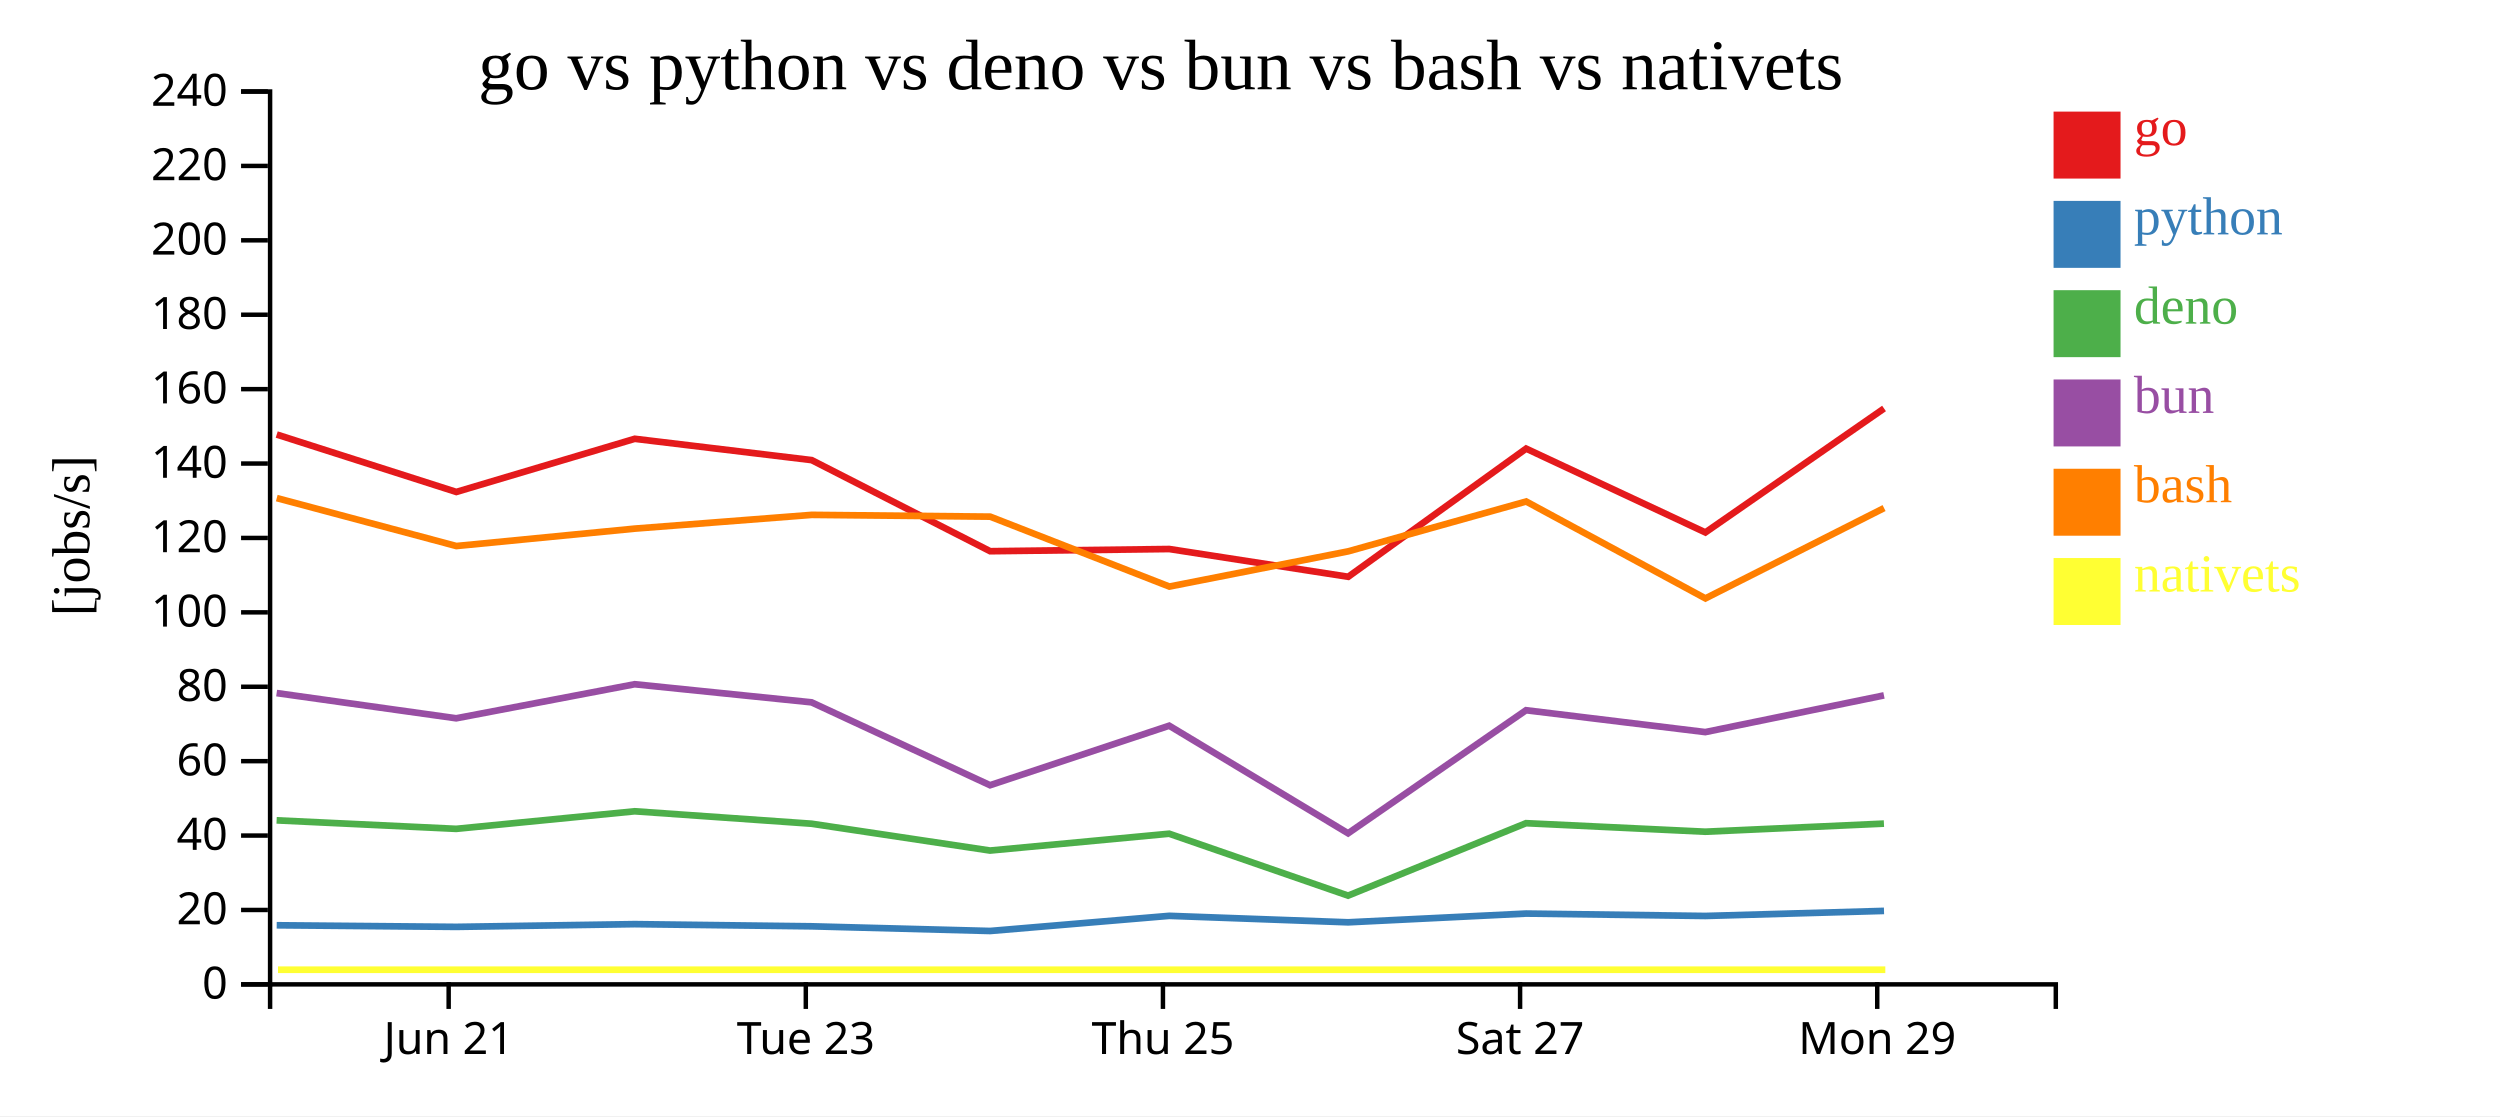
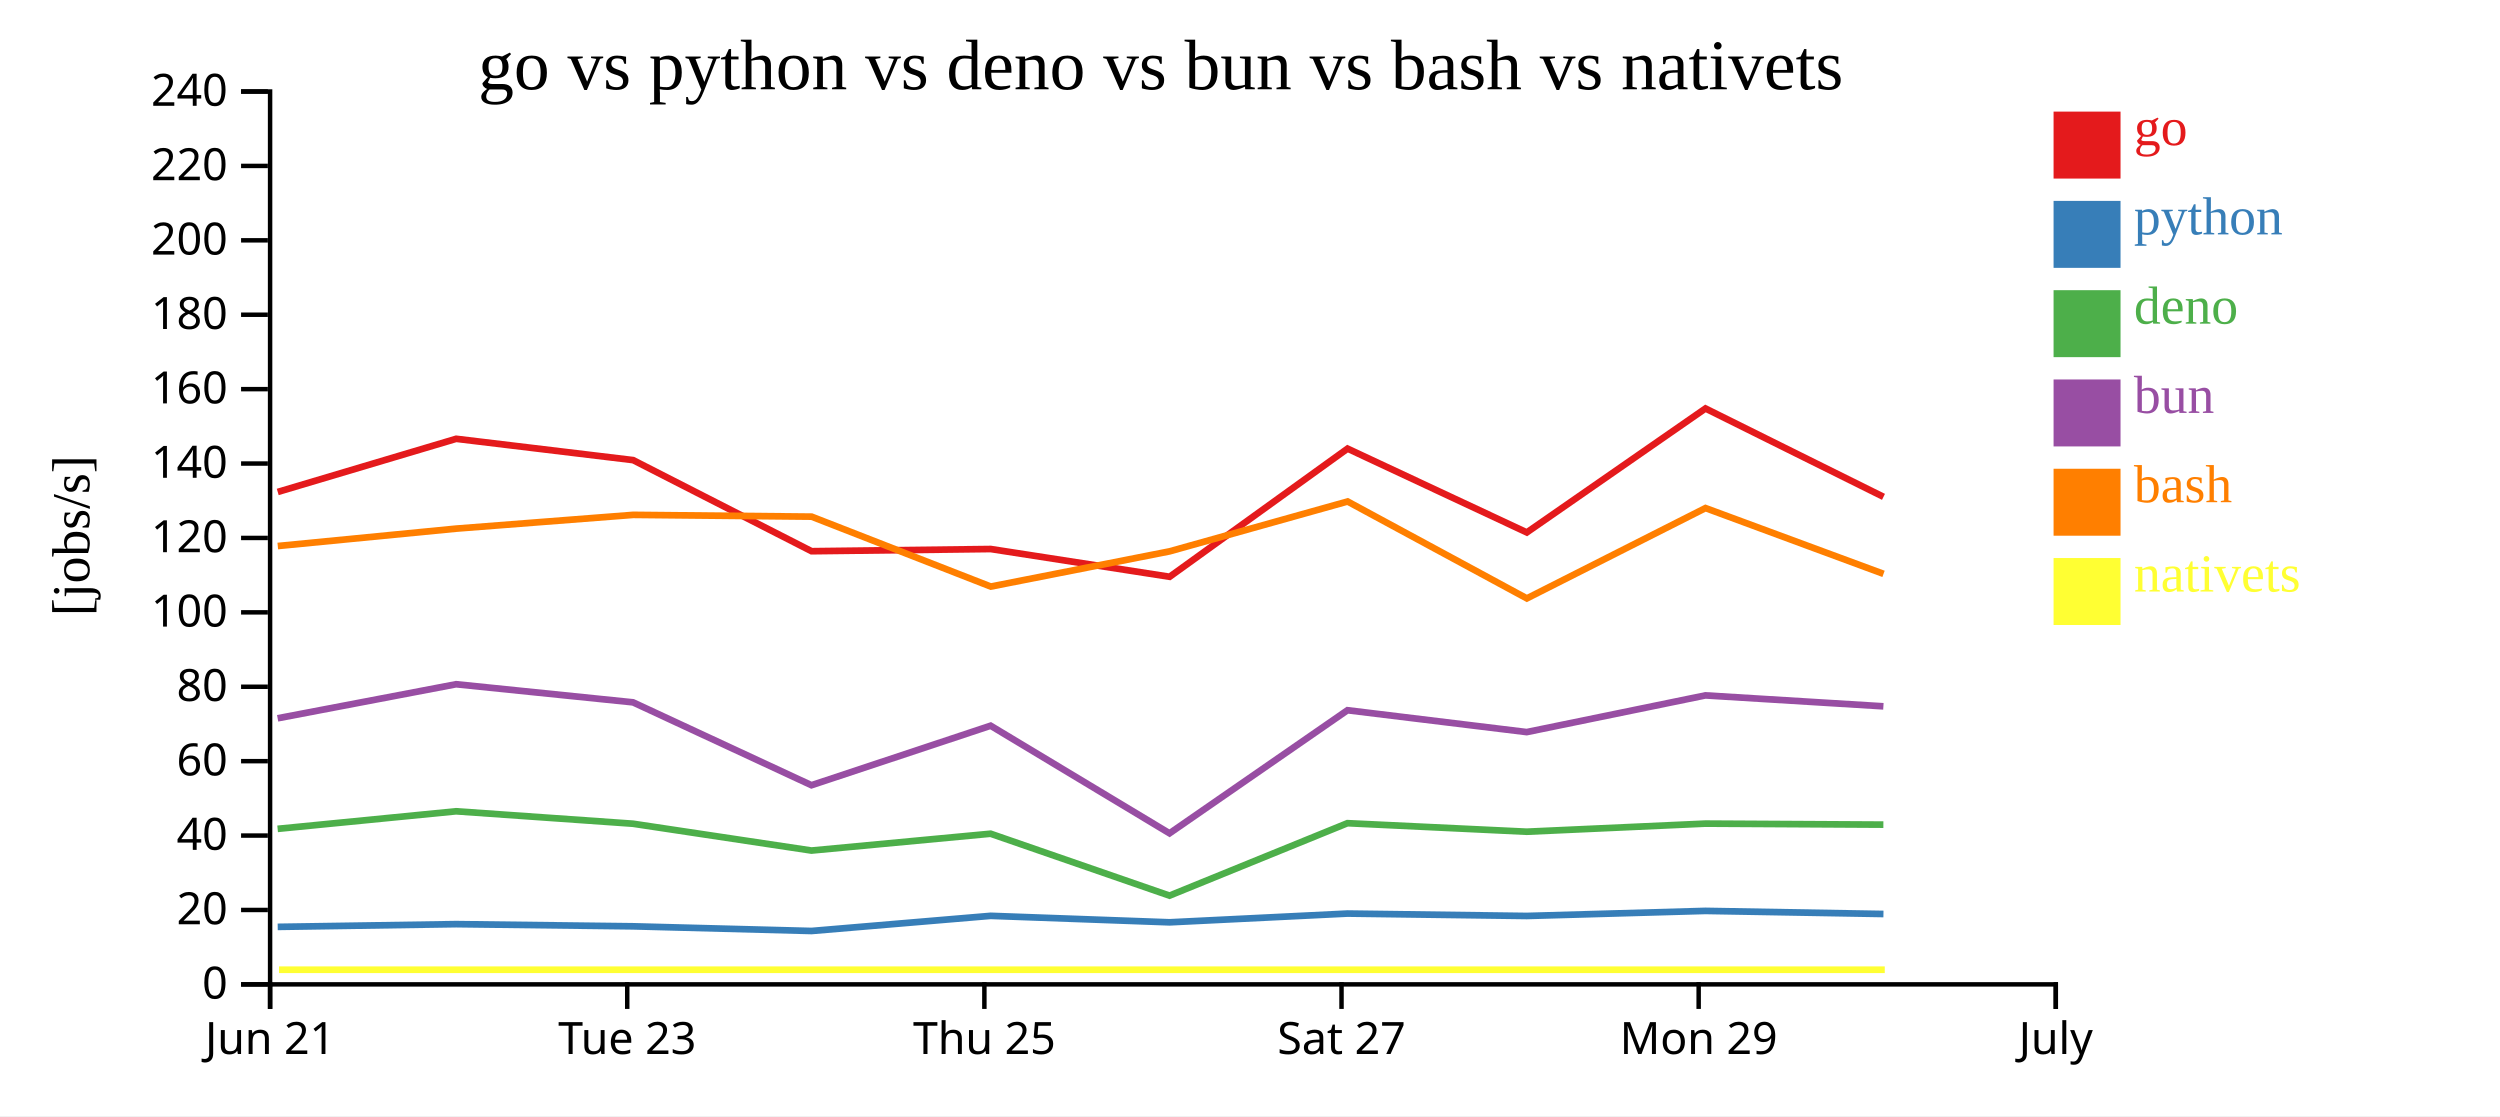
<svg xmlns="http://www.w3.org/2000/svg" width="560" height="250">
  <rect width="100%" height="100%" fill="white" />
  <g transform="translate(60,20)">
    <g transform="translate(0,200)" fill="none" font-size="10" font-family="sans-serif" text-anchor="middle">
      <path class="domain" stroke="currentColor" d="M0.5,6V0.5H400.5V6" />
-       <g class="tick" opacity="1" transform="translate(40.5,0)">
+       <g class="tick" opacity="1" transform="translate(0.5,0)">
        <line stroke="currentColor" y2="6" />
        <text fill="currentColor" y="9" dy="0.71em">Jun 21</text>
      </g>
-       <g class="tick" opacity="1" transform="translate(120.5,0)">
+       <g class="tick" opacity="1" transform="translate(80.5,0)">
        <line stroke="currentColor" y2="6" />
        <text fill="currentColor" y="9" dy="0.71em">Tue 23</text>
      </g>
-       <g class="tick" opacity="1" transform="translate(200.5,0)">
+       <g class="tick" opacity="1" transform="translate(160.5,0)">
        <line stroke="currentColor" y2="6" />
        <text fill="currentColor" y="9" dy="0.71em">Thu 25</text>
      </g>
-       <g class="tick" opacity="1" transform="translate(280.5,0)">
+       <g class="tick" opacity="1" transform="translate(240.5,0)">
        <line stroke="currentColor" y2="6" />
        <text fill="currentColor" y="9" dy="0.71em">Sat 27</text>
      </g>
-       <g class="tick" opacity="1" transform="translate(360.5,0)">
+       <g class="tick" opacity="1" transform="translate(320.5,0)">
        <line stroke="currentColor" y2="6" />
        <text fill="currentColor" y="9" dy="0.71em">Mon 29</text>
+       </g>
+       <g class="tick" opacity="1" transform="translate(400.5,0)">
+         <line stroke="currentColor" y2="6" />
+         <text fill="currentColor" y="9" dy="0.71em">July</text>
      </g>
    </g>
    <g fill="none" font-size="10" font-family="sans-serif" text-anchor="end">
      <path class="domain" stroke="currentColor" d="M-6,200.5H0.5V0.5H-6" />
      <g class="tick" opacity="1" transform="translate(0,200.5)">
        <line stroke="currentColor" x2="-6" />
        <text fill="currentColor" x="-9" dy="0.32em">0</text>
      </g>
      <g class="tick" opacity="1" transform="translate(0,183.8333)">
        <line stroke="currentColor" x2="-6" />
        <text fill="currentColor" x="-9" dy="0.32em">20</text>
      </g>
      <g class="tick" opacity="1" transform="translate(0,167.1667)">
        <line stroke="currentColor" x2="-6" />
        <text fill="currentColor" x="-9" dy="0.32em">40</text>
      </g>
      <g class="tick" opacity="1" transform="translate(0,150.5)">
        <line stroke="currentColor" x2="-6" />
        <text fill="currentColor" x="-9" dy="0.32em">60</text>
      </g>
      <g class="tick" opacity="1" transform="translate(0,133.8333)">
        <line stroke="currentColor" x2="-6" />
        <text fill="currentColor" x="-9" dy="0.32em">80</text>
      </g>
      <g class="tick" opacity="1" transform="translate(0,117.1667)">
        <line stroke="currentColor" x2="-6" />
        <text fill="currentColor" x="-9" dy="0.32em">100</text>
      </g>
      <g class="tick" opacity="1" transform="translate(0,100.5)">
        <line stroke="currentColor" x2="-6" />
        <text fill="currentColor" x="-9" dy="0.32em">120</text>
      </g>
      <g class="tick" opacity="1" transform="translate(0,83.83333)">
        <line stroke="currentColor" x2="-6" />
        <text fill="currentColor" x="-9" dy="0.32em">140</text>
      </g>
      <g class="tick" opacity="1" transform="translate(0,67.16667)">
        <line stroke="currentColor" x2="-6" />
        <text fill="currentColor" x="-9" dy="0.32em">160</text>
      </g>
      <g class="tick" opacity="1" transform="translate(0,50.5)">
        <line stroke="currentColor" x2="-6" />
        <text fill="currentColor" x="-9" dy="0.32em">180</text>
      </g>
      <g class="tick" opacity="1" transform="translate(0,33.83333)">
        <line stroke="currentColor" x2="-6" />
        <text fill="currentColor" x="-9" dy="0.32em">200</text>
      </g>
      <g class="tick" opacity="1" transform="translate(0,17.16667)">
        <line stroke="currentColor" x2="-6" />
        <text fill="currentColor" x="-9" dy="0.32em">220</text>
      </g>
      <g class="tick" opacity="1" transform="translate(0,0.5)">
        <line stroke="currentColor" x2="-6" />
        <text fill="currentColor" x="-9" dy="0.32em">240</text>
      </g>
    </g>
    <text text-anchor="middle" style="font-size: 12px" transform="rotate(-90)" y="-40" x="-100">[jobs/s]</text>
    <text text-anchor="middle" style="font-size: 16px" y="0" x="200">go vs python vs deno vs bun vs bash vs nativets</text>
-     <path class="line" fill="none" stroke="#e41a1c" stroke-width="1.5" d="M1.986,77.334L42.212,90.199L82.185,78.292L121.819,83.066L161.795,103.471L201.922,102.982L241.996,109.198L281.853,80.491L322.003,99.265L362.025,71.498" />
-     <path class="line" fill="none" stroke="#377eb8" stroke-width="1.5" d="M1.979,187.26L42.204,187.62L82.178,187.008L121.812,187.495L161.786,188.54L201.913,185.149L241.986,186.599L281.845,184.64L321.994,185.176L362.018,184.041" />
-     <path class="line" fill="none" stroke="#4daf4a" stroke-width="1.5" d="M1.96,163.756L42.185,165.664L82.159,161.728L121.793,164.515L161.764,170.524L201.895,166.752L241.965,180.623L281.829,164.394L321.977,166.305L362.002,164.491" />
-     <path class="line" fill="none" stroke="#984ea3" stroke-width="1.5" d="M1.963,135.25L42.188,140.898L82.162,133.269L121.796,137.325L161.769,155.89L201.899,142.56L241.972,166.661L281.832,139.093L321.981,143.989L362.006,135.769" />
-     <path class="line" fill="none" stroke="#ff7f00" stroke-width="1.5" d="M1.994,91.571L42.221,102.311L82.193,98.411L121.827,95.33L161.803,95.729L201.931,111.39L242.005,103.499L281.861,92.334L322.013,114.041L362.033,93.809" />
-     <path class="line" fill="none" stroke="#ffff33" stroke-width="1.5" d="M2.272,197.222L42.499,197.222L82.471,197.222L122.106,197.222L162.081,197.222L202.209,197.222L242.283,197.222L282.139,197.222L322.291,197.222L362.311,197.222" />
+     <path class="line" fill="none" stroke="#e41a1c" stroke-width="1.5" d="M2.212,90.199L42.185,78.292L81.819,83.066L121.795,103.471L161.922,102.982L201.996,109.198L241.853,80.491L282.003,99.265L322.025,71.498L361.901,91.295" />
+     <path class="line" fill="none" stroke="#377eb8" stroke-width="1.5" d="M2.204,187.62L42.178,187.008L81.812,187.495L121.786,188.54L161.913,185.149L201.986,186.599L241.845,184.64L281.994,185.176L322.018,184.041L361.893,184.734" />
+     <path class="line" fill="none" stroke="#4daf4a" stroke-width="1.5" d="M2.185,165.664L42.159,161.728L81.793,164.515L121.764,170.524L161.895,166.752L201.965,180.623L241.829,164.394L281.977,166.305L322.002,164.491L361.876,164.719" />
+     <path class="line" fill="none" stroke="#984ea3" stroke-width="1.5" d="M2.188,140.898L42.162,133.269L81.796,137.325L121.769,155.89L161.899,142.56L201.972,166.661L241.832,139.093L281.981,143.989L322.006,135.769L361.88,138.217" />
+     <path class="line" fill="none" stroke="#ff7f00" stroke-width="1.5" d="M2.221,102.311L42.193,98.411L81.827,95.33L121.803,95.729L161.931,111.39L202.005,103.499L241.861,92.334L282.013,114.041L322.033,93.809L361.91,108.546" />
+     <path class="line" fill="none" stroke="#ffff33" stroke-width="1.5" d="M2.499,197.222L42.471,197.222L82.106,197.222L122.081,197.222L162.209,197.222L202.283,197.222L242.139,197.222L282.291,197.222L322.311,197.222L362.188,197.222" />
    <rect class="dot" x="400" y="5" width="15" height="15" style="fill: #e41a1c;" />
    <rect class="dot" x="400" y="25" width="15" height="15" style="fill: #377eb8;" />
    <rect class="dot" x="400" y="45" width="15" height="15" style="fill: #4daf4a;" />
    <rect class="dot" x="400" y="65" width="15" height="15" style="fill: #984ea3;" />
    <rect class="dot" x="400" y="85" width="15" height="15" style="fill: #ff7f00;" />
    <rect class="dot" x="400" y="105" width="15" height="15" style="fill: #ffff33;" />
    <text class="label" x="418" y="12.5" style="fill: #e41a1c; alignment-baseline: middle;" text-anchor="left">go</text>
    <text class="label" x="418" y="32.5" style="fill: #377eb8; alignment-baseline: middle;" text-anchor="left">python</text>
    <text class="label" x="418" y="52.5" style="fill: #4daf4a; alignment-baseline: middle;" text-anchor="left">deno</text>
    <text class="label" x="418" y="72.5" style="fill: #984ea3; alignment-baseline: middle;" text-anchor="left">bun</text>
    <text class="label" x="418" y="92.5" style="fill: #ff7f00; alignment-baseline: middle;" text-anchor="left">bash</text>
    <text class="label" x="418" y="112.5" style="fill: #ffff33; alignment-baseline: middle;" text-anchor="left">nativets</text>
  </g>
</svg>
